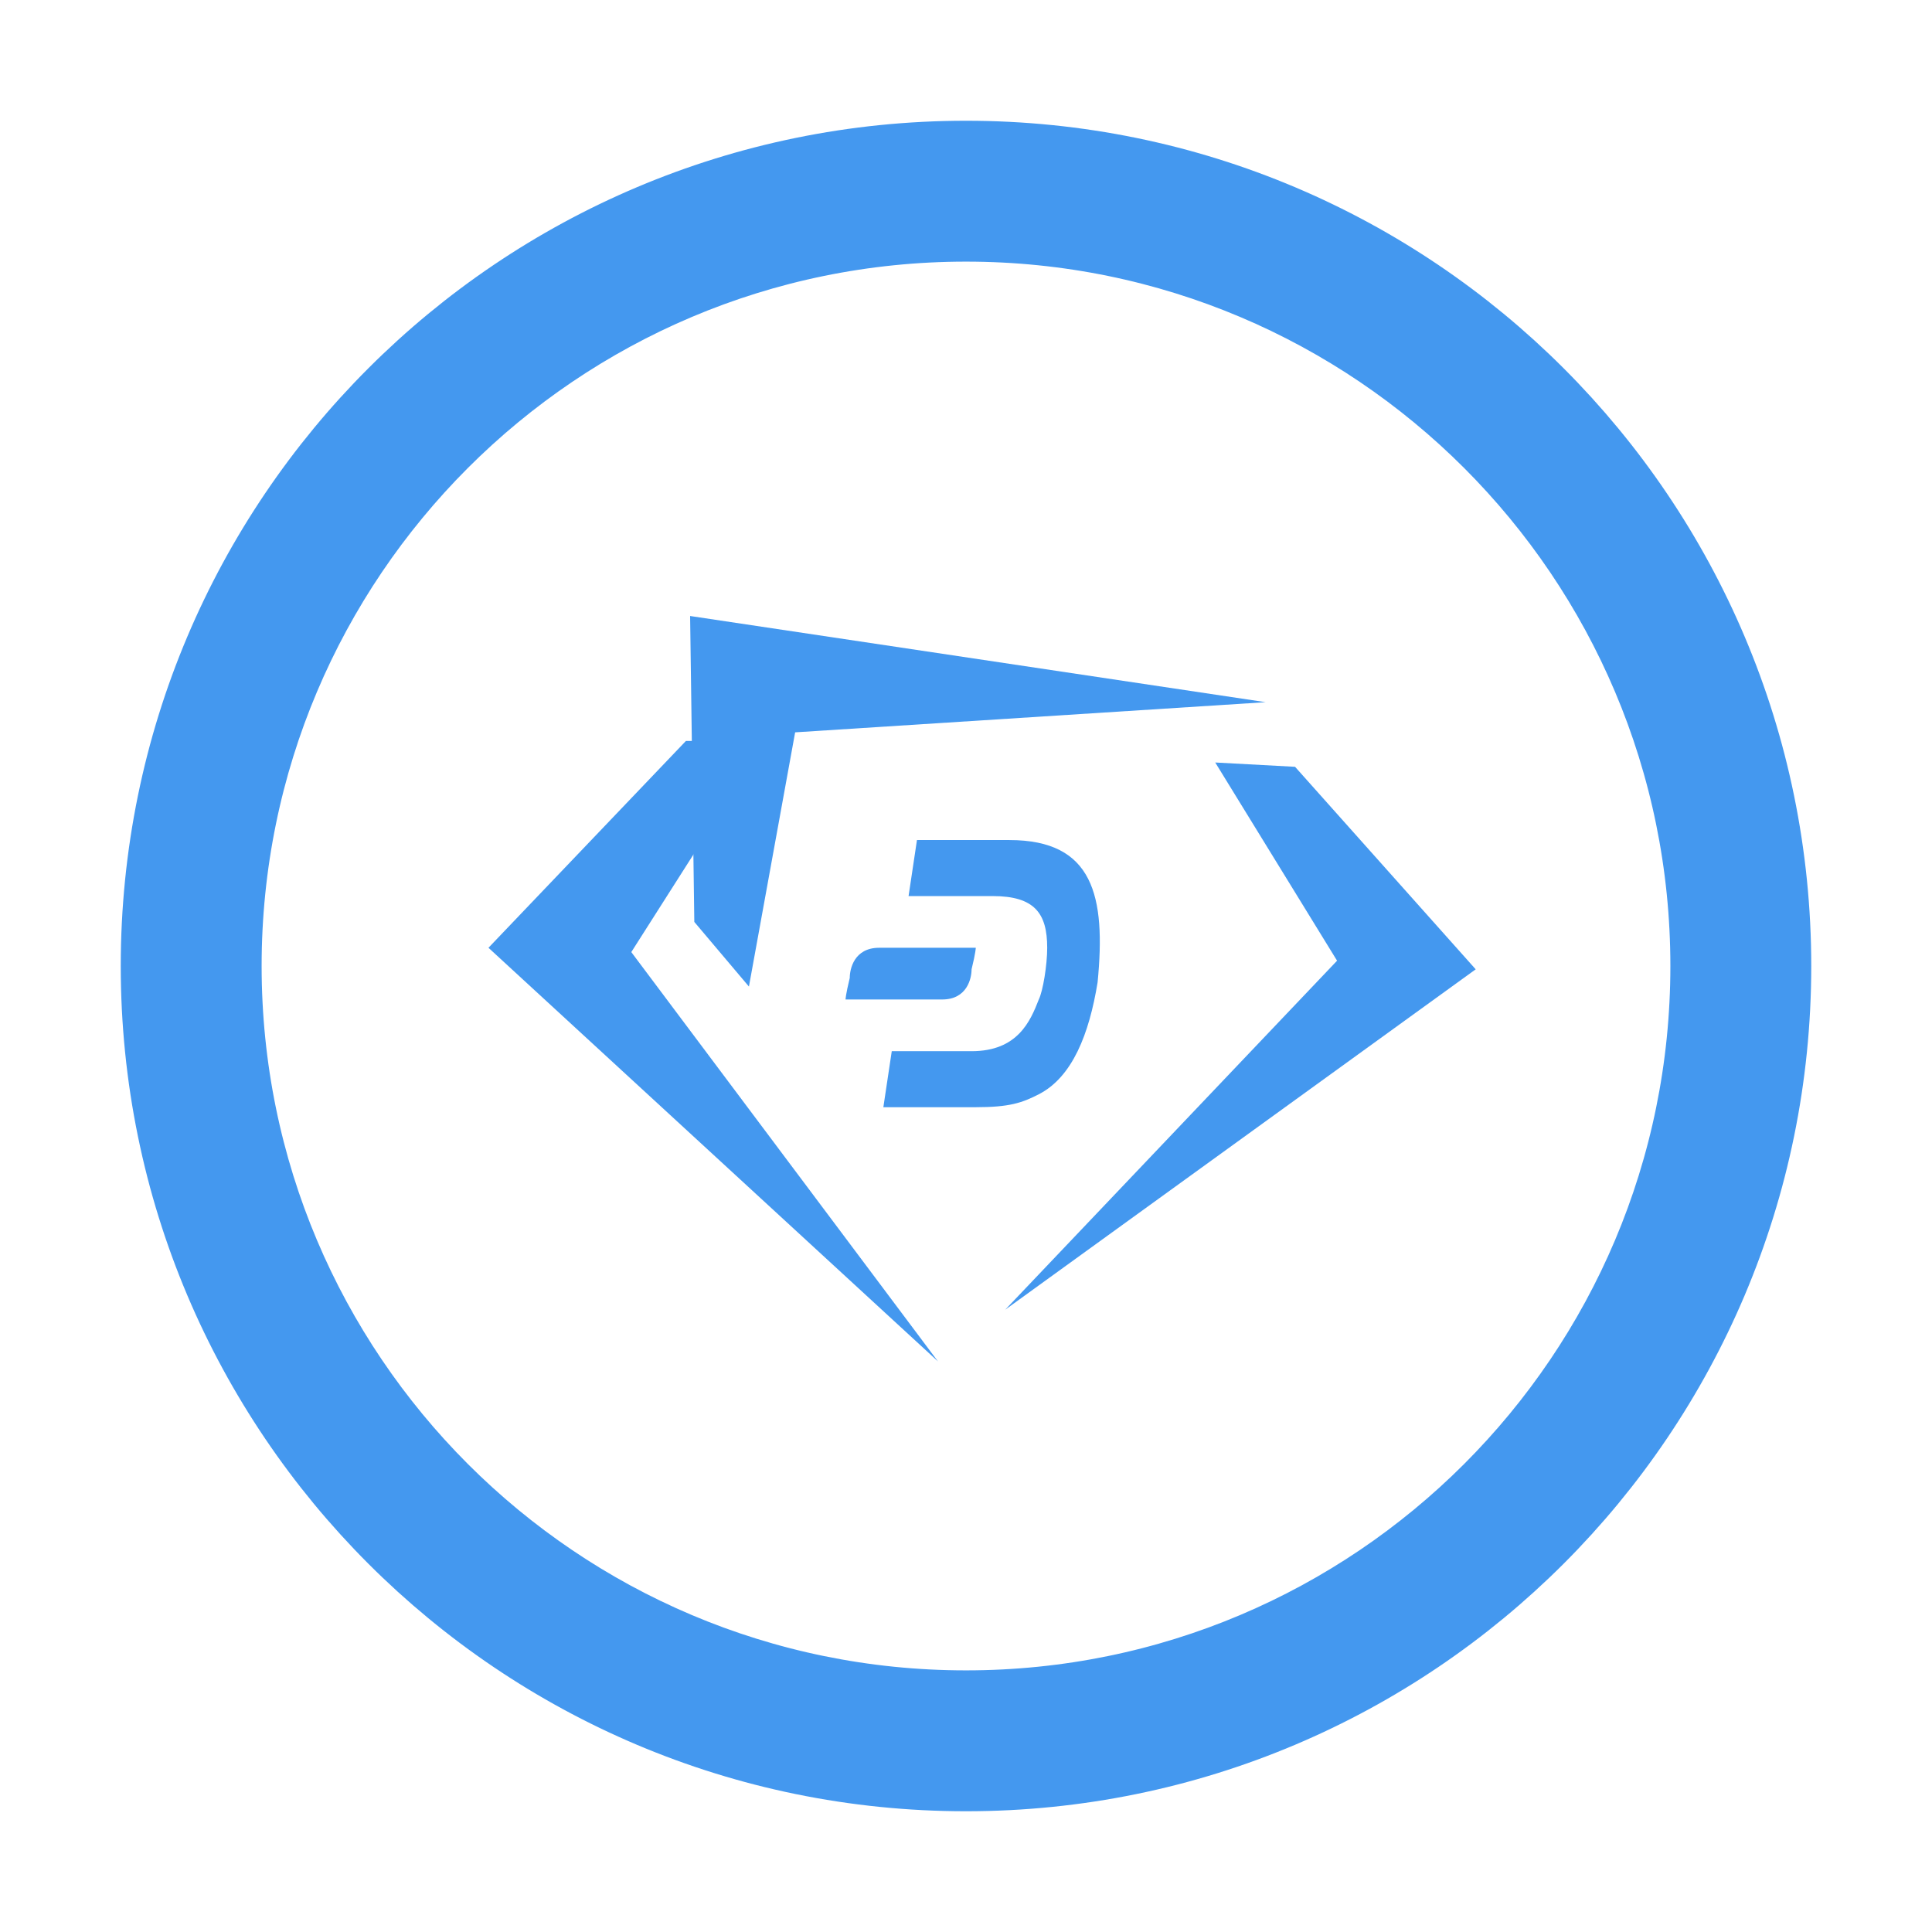
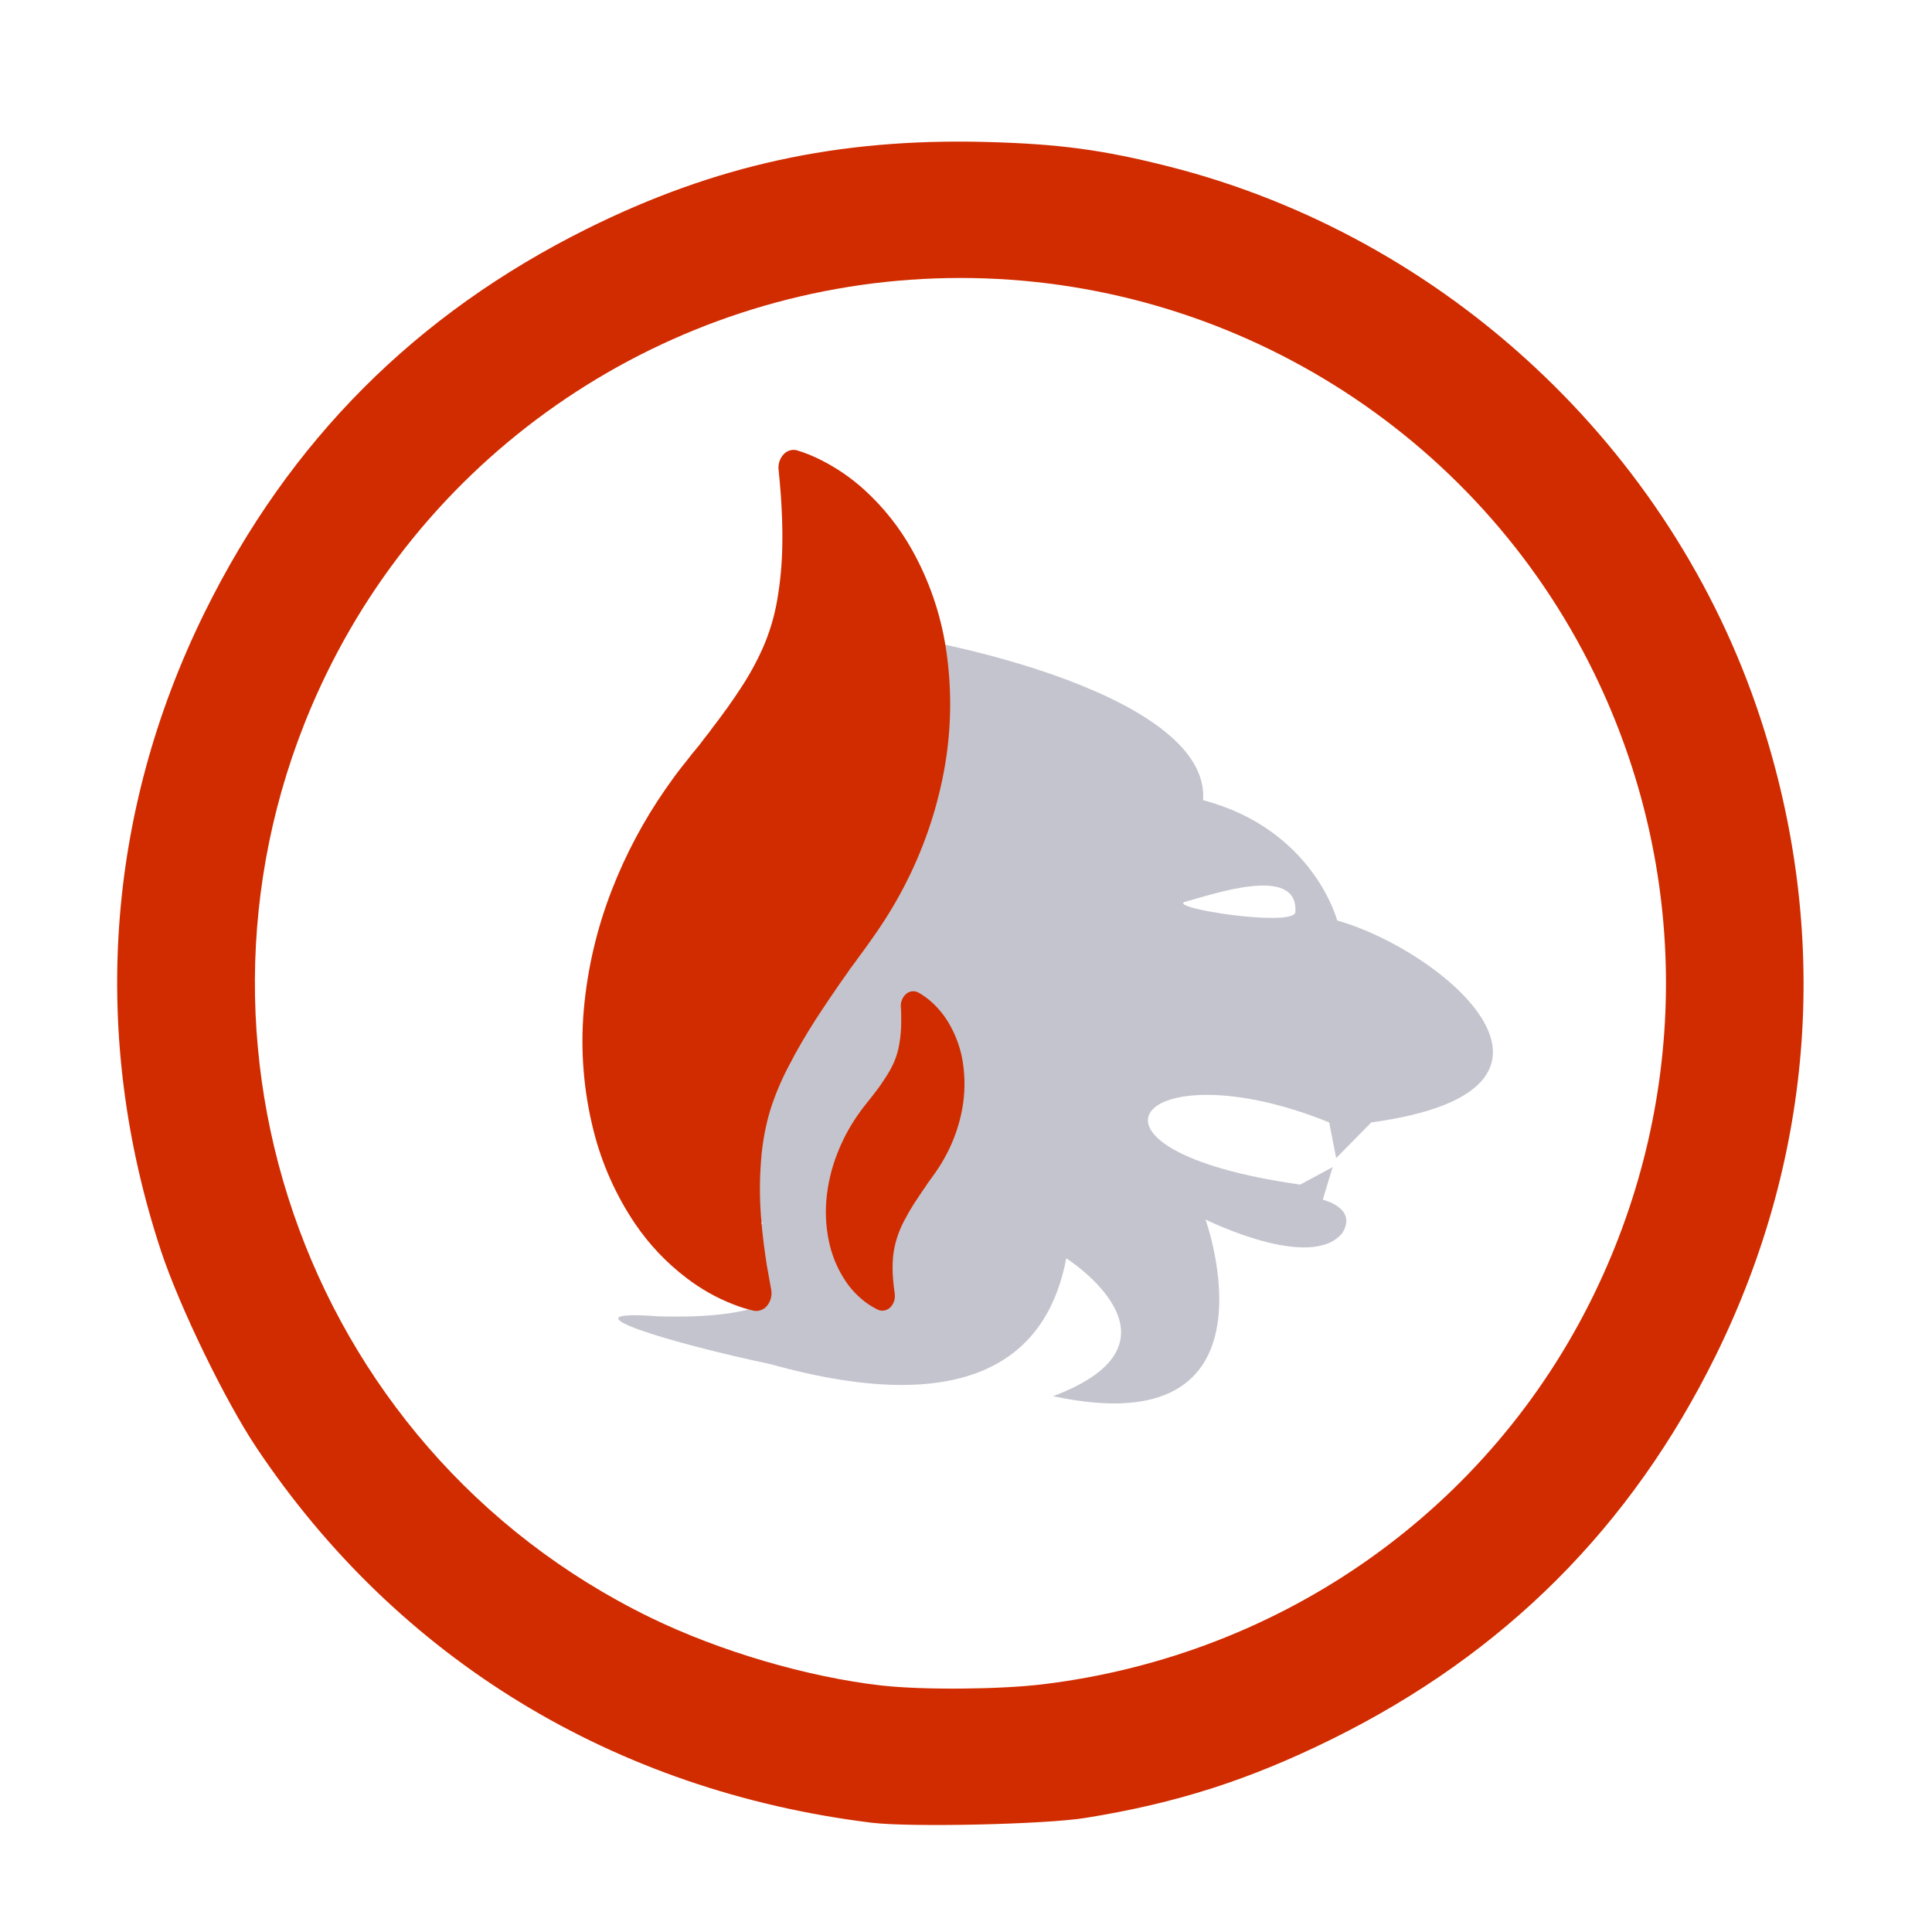
<svg xmlns="http://www.w3.org/2000/svg" id="ic_piv" width="24" height="24" viewBox="0 0 24 24" version="1.1">
  <defs id="defs4">
    <style type="text/css" id="style2">
            .cls-1{fill:#5c4b7d}.cls-2{fill:none}
        </style>
+     <style id="style199">.cls-1{fill:#c4c4ce;}.cls-2{fill:#d12c00;}</style>
+     <style id="style46">.cls-1{fill:#c4c4ce;}.cls-2{fill:#d12c00;}</style>
  </defs>
-   <g id="Group_8935" data-name="Group 8935" style="fill:#4498ef;fill-opacity:1;stroke:#4498ef;stroke-opacity:1">
-     <g id="Group_8934" data-name="Group 8934" style="stroke:#4498ef;stroke-opacity:1;fill:#4498ef;fill-opacity:1">
-       <path id="Path_18928" d="M12 2a10 10 0 1 0 10 10A10 10 0 0 0 12 2zm0 19.25A9.25 9.25 0 1 1 21.25 12 9.25 9.25 0 0 1 12 21.25z" class="cls-1" data-name="Path 18928" style="stroke:#4498ef;stroke-opacity:1;fill:#4498ef;fill-opacity:1" />
+   <g id="layer1" style="display:inline">
+     <g id="g63" transform="matrix(0.7911446,0,0,0.7911446,-56.31246,-53.59506)">
+       <path class="cls-2" d="m 82.83,178.78 a 42.83,42.83 0 0 1 4.72,-9 c 0.48,-0.71 1.07,-1.51 1.35,-1.87 l 0.68,-0.87 c 0.17,-0.24 0.3,-0.4 0.43,-0.56 l 0.19,-0.22 c 0.21,-0.26 0.42,-0.51 0.61,-0.77 l 0.1,-0.14 0.25,-0.31 q 0.23,-0.27 0.42,-0.54 l 0.1,-0.14 c 1,-1.25 1.79,-2.42 2.52,-3.56 a 25.65,25.65 0 0 0 2,-3.59 18.32,18.32 0 0 0 1.28,-4.34 31.07,31.07 0 0 0 0.45,-4.85 c 0,-1.5 0,-2.91 -0.09,-3.85 a 3.73,3.73 0 0 1 1.27,-3.11 2.53,2.53 0 0 1 2.9,-0.27 17.55,17.55 0 0 1 3.17,2.3 21.24,21.24 0 0 1 4.23,5.39 25.84,25.84 0 0 1 3,8.73 33.09,33.09 0 0 1 -0.17,11 37.5,37.5 0 0 1 -3.59,10.39 38,38 0 0 1 -2.59,4.29 c -0.25,0.36 -0.78,1.09 -1,1.41 v 0 l -0.26,0.35 -0.49,0.68 a 5.33,5.33 0 0 1 -0.33,0.45 v 0.06 c -0.9,1.28 -2.07,3 -3.06,4.53 -0.86,1.36 -1.61,2.67 -2.3,4 a 24.24,24.24 0 0 0 -1.66,3.94 21.59,21.59 0 0 0 -0.96,4.69 31.69,31.69 0 0 0 0,4.89 c 0.08,1.1 0.21,2.25 0.4,3.54 a 3.82,3.82 0 0 1 -1.05,3.29 2.67,2.67 0 0 1 -1.83,0.76 2.52,2.52 0 0 1 -1.1,-0.25 17.63,17.63 0 0 1 -3,-1.84 20.49,20.49 0 0 1 -4.58,-4.89 26.3,26.3 0 0 1 -3.64,-8.22 33.43,33.43 0 0 1 -0.85,-10.78 39,39 0 0 1 2.48,-10.72 z" transform="translate(-23.07,-13.3)" id="path54" />
    </g>
-   </g>
-   <path id="Rectangle_4543" d="M0 0h24v24H0z" class="cls-2" data-name="Rectangle 4543" />
-   <g id="g857" transform="matrix(0.52186,0,0,0.5352543,-14.07587,-15.04262)" style="fill:#4498ef;fill-opacity:1">
-     <path class="st2" d="m 45.2,45.3 h -1.9 l -4.7,4.8 10.7,9.6 c 0,0 0,0 0,0 L 42,50.2" id="path17" style="fill:#4498ef;fill-opacity:1" />
-     <path class="st2" d="m 55.9,45.8 1.9,0.1 4.3,4.7 -11.2,7.9 c 0,0 0,0 0,0 l 7.9,-8.1" id="path19" style="fill:#4498ef;fill-opacity:1" />
-     <path class="st2" d="m 44.8,51 -1.3,-1.5 -0.1,-7.1 13.7,2 c 0,0 0,0 0,0 l -11.2,0.7" id="path21" style="fill:#4498ef;fill-opacity:1" />
-     <g id="g27" style="fill:#4498ef;fill-opacity:1">
-       <path class="st2" d="m 51,47.6 h -2.2 l -0.2,1.3 h 2 c 1,0 1.3,0.4 1.3,1.2 0,0.4 -0.1,1 -0.2,1.2 -0.2,0.5 -0.5,1.2 -1.6,1.2 H 48.2 L 48,53.8 h 2.2 c 0.8,0 1.1,-0.1 1.5,-0.3 0.8,-0.4 1.2,-1.4 1.4,-2.6 0.2,-2 -0.1,-3.3 -2.1,-3.3" id="path23" style="fill:#4498ef;fill-opacity:1" />
-       <path class="st2" d="m 47.9,50.1 c -0.6,0 -0.7,0.5 -0.7,0.7 -0.1,0.4 -0.1,0.5 -0.1,0.5 h 2.3 c 0.6,0 0.7,-0.5 0.7,-0.7 0.1,-0.4 0.1,-0.5 0.1,-0.5 z" id="path25" style="fill:#4498ef;fill-opacity:1" />
+     <g id="g967">
+       <g id="Group_8935" data-name="Group 8935" style="fill:#4498ef;fill-opacity:1;stroke:#4498ef;stroke-opacity:1">
+         <path style="fill:#d12c00;fill-opacity:1;stroke:none;stroke-width:0.043" d="M 10.824,22.642 C 7.628,22.247 4.94,20.608 3.187,17.985 2.795,17.398 2.229,16.231 2,15.539 1.12,12.874 1.31,10.104 2.545,7.602 3.596,5.474 5.163,3.902 7.292,2.842 8.882,2.052 10.409,1.718 12.228,1.763 c 0.917,0.023 1.466,0.096 2.291,0.305 3.431,0.87 6.247,3.495 7.349,6.853 0.871,2.653 0.678,5.414 -0.553,7.915 -1.05,2.133 -2.626,3.709 -4.768,4.767 -1.033,0.51 -1.933,0.798 -3.064,0.98 -0.503,0.081 -2.181,0.118 -2.66,0.059 z m 2.128,-1.719 c 2.987,-0.361 5.557,-2.181 6.853,-4.853 1.187,-2.448 1.187,-5.266 10e-4,-7.702 -1.462,-3.002 -4.527,-4.915 -7.875,-4.915 -3.349,0 -6.411,1.911 -7.875,4.915 -2.122,4.353 -0.317,9.612 4.024,11.726 0.86,0.419 1.953,0.74 2.872,0.844 0.504,0.057 1.466,0.05 2,-0.015 z" id="path2229" />
+       </g>
+       <g id="g216" transform="matrix(0.05289453,0,0,0.05289453,7.235553,5.587714)">
+         <path class="cls-1" d="m 17.69,203.495 c 12.07,0.37 19.88,-0.77 24.72,-2.69 a 10.85,10.85 0 0 1 0,-19.13 l -33.53,-25.75 -0.21,0.25 c -1.22,-0.83 -2.49,-1.66 -3.78,-2.48 15,-38.14 69.51,-63.57 50.42,-112.6 33.91,3 92.15,17.83 90.44,41.19 25.94,6.83 31.5,28.26 31.5,28.26 24.63,6.91 64,39.77 8,47.42 l -8.24,8.37 -1.64,-8.37 c -44.38,-18 -65.08,6.4 -6.81,14.6 l 7.62,-4.1 -2.32,7.65 c 0,0 8.29,1.92 4.58,7.84 -7.41,9.12 -32.11,-3.19 -32.11,-3.19 0,0 19.13,53.3 -35.8,41.49 34,-12.77 3.09,-32.38 3.09,-32.38 -4.05,21.52 -20.61,38.52 -69.61,24.82 -22.47,-4.7 -50.45,-12.98 -26.32,-11.2 z m 149.72,-94.77 c 1,-11.62 -19.81,-4.16 -26,-2.54 -3.72,1.48 24.81,5.85 26,2.54 z" id="path203" style="fill:#c4c4ce;fill-opacity:1" />
+       </g>
+       <path class="cls-2" d="M 23.38,144.85 A 102.26,102.26 0 0 1 30,116.59 113.21,113.21 0 0 1 42.56,93 c 1.44,-2.08 2.9,-4.07 3.65,-5 L 48,85.75 c 0.42,-0.58 0.78,-1 1.13,-1.44 l 0.52,-0.62 c 0.57,-0.68 1.15,-1.37 1.64,-2.07 l 0.12,-0.17 0.77,-1 A 17.36,17.36 0 0 0 53.29,79 l 0.15,-0.21 c 2.65,-3.42 4.87,-6.54 6.8,-9.51 A 65.49,65.49 0 0 0 65.42,59.85 48.09,48.09 0 0 0 68.83,48.44 82.07,82.07 0 0 0 70,35.65 c 0.1,-4.22 -0.12,-8.28 -0.34,-11.66 -0.16,-2.25 -0.35,-4.24 -0.53,-6 a 4.55,4.55 0 0 1 1.19,-3.64 3.15,3.15 0 0 1 3.23,-0.9 35.71,35.71 0 0 1 5.14,2.05 45.63,45.63 0 0 1 10.55,7.17 56,56 0 0 1 11.27,14.2 68.89,68.89 0 0 1 7.91,23 86,86 0 0 1 -0.47,29 97.41,97.41 0 0 1 -9.51,27.32 100.5,100.5 0 0 1 -7,11.41 c -0.67,1 -2.54,3.56 -2.56,3.59 l -0.74,1 c -0.52,0.7 -0.9,1.23 -1.28,1.76 -0.38,0.53 -0.64,0.9 -1,1.3 v 0.07 c -3.55,5 -6,8.67 -8.11,11.92 -2.28,3.57 -4.29,7 -6.13,10.58 a 63.34,63.34 0 0 0 -4.41,10.42 55.79,55.79 0 0 0 -2.21,12.14 84.35,84.35 0 0 0 0,13 c 0.33,4.47 0.92,8.54 1.38,11.52 0.35,2 0.69,3.92 1,5.55 a 4.69,4.69 0 0 1 -0.92,3.83 3.28,3.28 0 0 1 -2.54,1.26 3.08,3.08 0 0 1 -0.68,-0.07 33,33 0 0 1 -4.86,-1.52 A 44.61,44.61 0 0 1 47.53,207.82 54,54 0 0 1 35.37,194.97 69.24,69.24 0 0 1 25.7,173.3 85.81,85.81 0 0 1 23.38,144.85 Z" id="path205" style="fill:#d12c00" transform="matrix(0.05289453,0,0,0.05289453,6.015277,4.884217)" />
+       <path class="cls-2" d="m 82.83,178.78 a 42.83,42.83 0 0 1 4.72,-9 c 0.48,-0.71 1.07,-1.51 1.35,-1.87 l 0.68,-0.87 c 0.17,-0.24 0.3,-0.4 0.43,-0.56 l 0.19,-0.22 c 0.21,-0.26 0.42,-0.51 0.61,-0.77 l 0.1,-0.14 0.25,-0.31 q 0.23,-0.27 0.42,-0.54 l 0.1,-0.14 c 1,-1.25 1.79,-2.42 2.52,-3.56 a 25.65,25.65 0 0 0 2,-3.59 18.32,18.32 0 0 0 1.28,-4.34 31.07,31.07 0 0 0 0.45,-4.85 c 0,-1.5 0,-2.91 -0.09,-3.85 a 3.73,3.73 0 0 1 1.27,-3.11 2.53,2.53 0 0 1 2.9,-0.27 17.55,17.55 0 0 1 3.17,2.3 21.24,21.24 0 0 1 4.23,5.39 25.84,25.84 0 0 1 3,8.73 33.09,33.09 0 0 1 -0.17,11 37.5,37.5 0 0 1 -3.59,10.39 38,38 0 0 1 -2.59,4.29 c -0.25,0.36 -0.78,1.09 -1,1.41 v 0 l -0.26,0.35 -0.49,0.68 a 5.33,5.33 0 0 1 -0.33,0.45 v 0.06 c -0.9,1.28 -2.07,3 -3.06,4.53 -0.86,1.36 -1.61,2.67 -2.3,4 a 24.24,24.24 0 0 0 -1.66,3.94 21.59,21.59 0 0 0 -0.96,4.69 31.69,31.69 0 0 0 0,4.89 c 0.08,1.1 0.21,2.25 0.4,3.54 a 3.82,3.82 0 0 1 -1.05,3.29 2.67,2.67 0 0 1 -1.83,0.76 2.52,2.52 0 0 1 -1.1,-0.25 17.63,17.63 0 0 1 -3,-1.84 20.49,20.49 0 0 1 -4.58,-4.89 26.3,26.3 0 0 1 -3.64,-8.22 33.43,33.43 0 0 1 -0.85,-10.78 39,39 0 0 1 2.48,-10.72 z" id="path207" style="fill:#d12c00" transform="matrix(0.05289453,0,0,0.05289453,6.015277,4.884217)" />
    </g>
  </g>
</svg>
